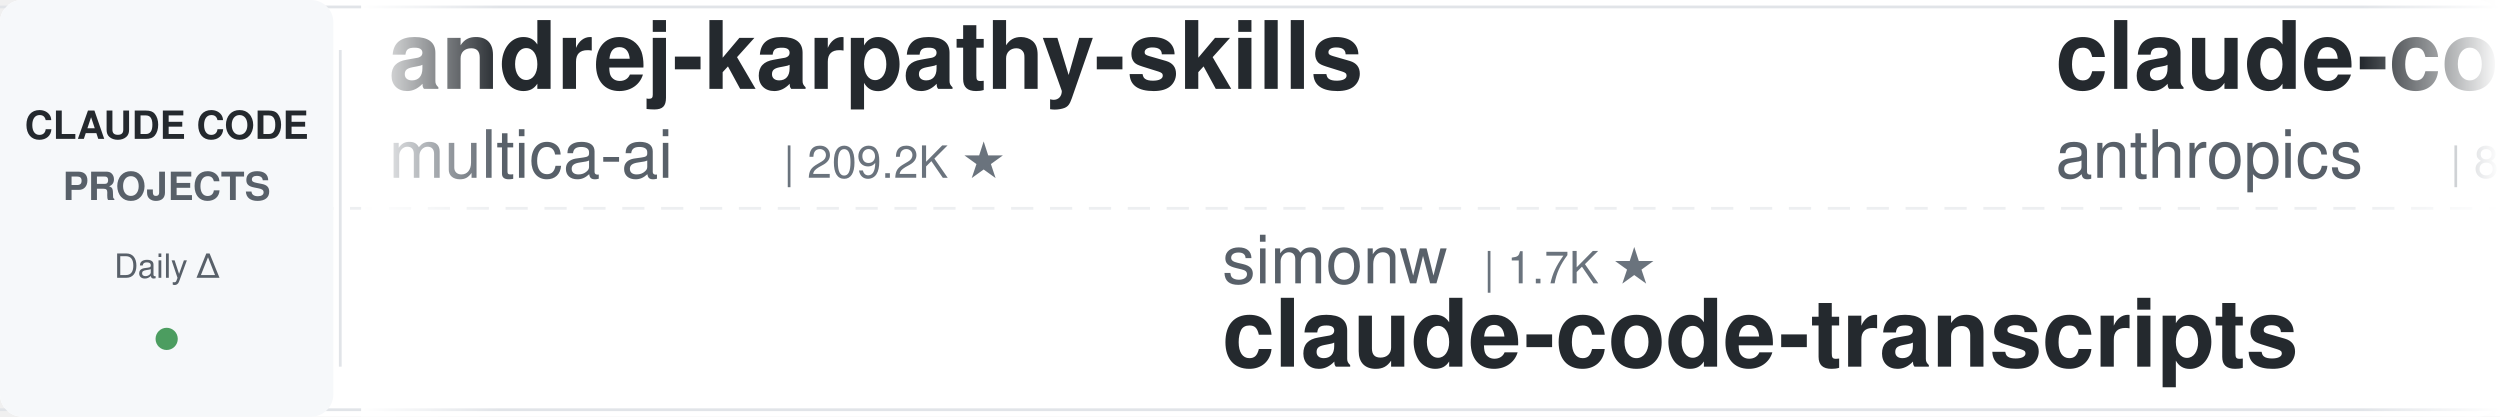
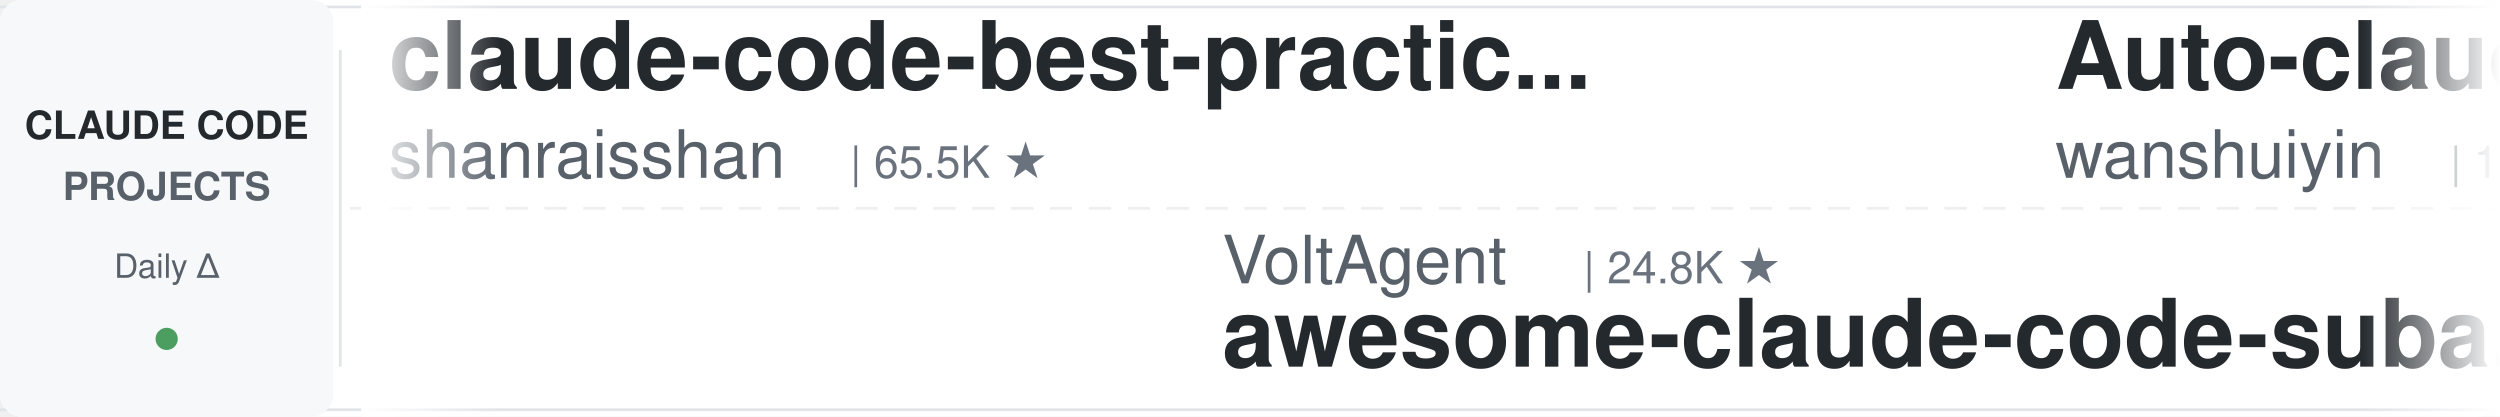
<svg xmlns="http://www.w3.org/2000/svg" width="900" height="150">
  <defs>
    <linearGradient id="leftFade" x1="0%" y1="0%" x2="100%" y2="0%">
      <stop offset="0%" style="stop-color:#ffffff;stop-opacity:1" />
      <stop offset="100%" style="stop-color:#ffffff;stop-opacity:0" />
    </linearGradient>
    <linearGradient id="rightFade" x1="0%" y1="0%" x2="100%" y2="0%">
      <stop offset="0%" style="stop-color:#ffffff;stop-opacity:0" />
      <stop offset="100%" style="stop-color:#ffffff;stop-opacity:1" />
    </linearGradient>
  </defs>
  <rect width="900" height="150" fill="#ffffff" rx="8" />
  <rect x="0" y="2" width="900" height="1" fill="#e1e4e8" />
  <rect x="0" y="147" width="900" height="1" fill="#e1e4e8" />
  <line x1="0" y1="75" x2="900" y2="75" stroke="#e1e4e8" stroke-width="1" stroke-dasharray="8 6" opacity="0.6" />
  <rect x="0" y="0" width="120" height="150" fill="#f6f8fa" rx="8" />
  <text x="60" y="50" font-family="-apple-system, BlinkMacSystemFont, 'Segoe UI', Helvetica, Arial, sans-serif" font-size="14" font-weight="600" fill="#24292e" text-anchor="middle">CLAUDE CODE</text>
  <text x="60" y="72" font-family="-apple-system, BlinkMacSystemFont, 'Segoe UI', Helvetica, Arial, sans-serif" font-size="14" font-weight="600" fill="#586069" text-anchor="middle">PROJECTS</text>
  <text x="60" y="100" font-family="-apple-system, BlinkMacSystemFont, 'Segoe UI', Helvetica, Arial, sans-serif" font-size="12" font-weight="500" fill="#586069" text-anchor="middle">Daily Δ</text>
  <circle cx="60" cy="122" r="4" fill="#22863a" opacity="0.8" />
  <rect x="122" y="18" width="1" height="114" fill="#e1e4e8" />
  <clipPath id="tickerClip">
    <rect x="130" y="0" width="770" height="150" />
  </clipPath>
  <g clip-path="url(#tickerClip)">
    <g id="tickerItems">
      <animateTransform attributeName="transform" attributeType="XML" type="translate" from="0 0" to="-3000 0" dur="54s" repeatCount="indefinite" />
      <g transform="translate(0, 0)">
-         <text x="140" y="32" font-family="-apple-system, BlinkMacSystemFont, 'Segoe UI', Helvetica, Arial, sans-serif" font-size="34" font-weight="600" fill="#24292e">andrej-karpathy-skills</text>
-         <text x="140" y="64" font-family="-apple-system, BlinkMacSystemFont, 'Segoe UI', Helvetica, Arial, sans-serif" font-size="24" font-weight="400" fill="#586069">multica-ai</text>
-         <text x="282" y="64" font-family="-apple-system, BlinkMacSystemFont, 'Segoe UI', Helvetica, Arial, sans-serif" font-size="16" font-weight="500" fill="#6a737d">| 209.2K ★</text>
+         <text x="140" y="32" font-family="-apple-system, BlinkMacSystemFont, 'Segoe UI', Helvetica, Arial, sans-serif" font-size="34" font-weight="600" fill="#24292e">claude-code-best-practic...</text>
+         <text x="140" y="64" font-family="-apple-system, BlinkMacSystemFont, 'Segoe UI', Helvetica, Arial, sans-serif" font-size="24" font-weight="400" fill="#586069">shanraisshan</text>
+         <text x="306" y="64" font-family="-apple-system, BlinkMacSystemFont, 'Segoe UI', Helvetica, Arial, sans-serif" font-size="16" font-weight="500" fill="#6a737d">| 65.5K ★</text>
      </g>
      <g transform="translate(300, 0)">
-         <text x="140" y="102" font-family="-apple-system, BlinkMacSystemFont, 'Segoe UI', Helvetica, Arial, sans-serif" font-size="24" font-weight="400" fill="#586069">simonw</text>
-         <text x="234" y="102" font-family="-apple-system, BlinkMacSystemFont, 'Segoe UI', Helvetica, Arial, sans-serif" font-size="16" font-weight="500" fill="#6a737d">| 1.7K ★</text>
-         <text x="140" y="132" font-family="-apple-system, BlinkMacSystemFont, 'Segoe UI', Helvetica, Arial, sans-serif" font-size="34" font-weight="600" fill="#24292e">claude-code-transcripts</text>
+         <text x="140" y="102" font-family="-apple-system, BlinkMacSystemFont, 'Segoe UI', Helvetica, Arial, sans-serif" font-size="24" font-weight="400" fill="#586069">VoltAgent</text>
+         <text x="270" y="102" font-family="-apple-system, BlinkMacSystemFont, 'Segoe UI', Helvetica, Arial, sans-serif" font-size="16" font-weight="500" fill="#6a737d">| 24.8K ★</text>
+         <text x="140" y="132" font-family="-apple-system, BlinkMacSystemFont, 'Segoe UI', Helvetica, Arial, sans-serif" font-size="34" font-weight="600" fill="#24292e">awesome-claude-code-suba...</text>
      </g>
      <g transform="translate(600, 0)">
-         <text x="140" y="32" font-family="-apple-system, BlinkMacSystemFont, 'Segoe UI', Helvetica, Arial, sans-serif" font-size="34" font-weight="600" fill="#24292e">claude-code-action</text>
-         <text x="140" y="64" font-family="-apple-system, BlinkMacSystemFont, 'Segoe UI', Helvetica, Arial, sans-serif" font-size="24" font-weight="400" fill="#586069">anthropics</text>
-         <text x="282" y="64" font-family="-apple-system, BlinkMacSystemFont, 'Segoe UI', Helvetica, Arial, sans-serif" font-size="16" font-weight="500" fill="#6a737d">| 8.8K ★</text>
+         <text x="140" y="32" font-family="-apple-system, BlinkMacSystemFont, 'Segoe UI', Helvetica, Arial, sans-serif" font-size="34" font-weight="600" fill="#24292e">Auto-claude-code-researc...</text>
+         <text x="140" y="64" font-family="-apple-system, BlinkMacSystemFont, 'Segoe UI', Helvetica, Arial, sans-serif" font-size="24" font-weight="400" fill="#586069">wanshuiyin</text>
+         <text x="282" y="64" font-family="-apple-system, BlinkMacSystemFont, 'Segoe UI', Helvetica, Arial, sans-serif" font-size="16" font-weight="500" fill="#6a737d">| 15.6K ★</text>
      </g>
      <g transform="translate(900, 0)">
-         <text x="140" y="102" font-family="-apple-system, BlinkMacSystemFont, 'Segoe UI', Helvetica, Arial, sans-serif" font-size="24" font-weight="400" fill="#586069">lintsinghua</text>
-         <text x="294" y="102" font-family="-apple-system, BlinkMacSystemFont, 'Segoe UI', Helvetica, Arial, sans-serif" font-size="16" font-weight="500" fill="#6a737d">| 4.2K ★</text>
-         <text x="140" y="132" font-family="-apple-system, BlinkMacSystemFont, 'Segoe UI', Helvetica, Arial, sans-serif" font-size="34" font-weight="600" fill="#24292e">claude-code-book</text>
+         <text x="140" y="102" font-family="-apple-system, BlinkMacSystemFont, 'Segoe UI', Helvetica, Arial, sans-serif" font-size="24" font-weight="400" fill="#586069">rohitg00</text>
+         <text x="258" y="102" font-family="-apple-system, BlinkMacSystemFont, 'Segoe UI', Helvetica, Arial, sans-serif" font-size="16" font-weight="500" fill="#6a737d">| 2.6K ★</text>
+         <text x="140" y="132" font-family="-apple-system, BlinkMacSystemFont, 'Segoe UI', Helvetica, Arial, sans-serif" font-size="34" font-weight="600" fill="#24292e">awesome-claude-code-tool...</text>
      </g>
      <g transform="translate(1200, 0)">
-         <text x="140" y="32" font-family="-apple-system, BlinkMacSystemFont, 'Segoe UI', Helvetica, Arial, sans-serif" font-size="34" font-weight="600" fill="#24292e">claude-code-proxy</text>
-         <text x="140" y="64" font-family="-apple-system, BlinkMacSystemFont, 'Segoe UI', Helvetica, Arial, sans-serif" font-size="24" font-weight="400" fill="#586069">fuergaosi233</text>
-         <text x="306" y="64" font-family="-apple-system, BlinkMacSystemFont, 'Segoe UI', Helvetica, Arial, sans-serif" font-size="16" font-weight="500" fill="#6a737d">| 2.8K ★</text>
+         <text x="140" y="32" font-family="-apple-system, BlinkMacSystemFont, 'Segoe UI', Helvetica, Arial, sans-serif" font-size="34" font-weight="600" fill="#24292e">claude-code-source</text>
+         <text x="140" y="64" font-family="-apple-system, BlinkMacSystemFont, 'Segoe UI', Helvetica, Arial, sans-serif" font-size="24" font-weight="400" fill="#586069">hangsman</text>
+         <text x="258" y="64" font-family="-apple-system, BlinkMacSystemFont, 'Segoe UI', Helvetica, Arial, sans-serif" font-size="16" font-weight="500" fill="#6a737d">| 792 ★</text>
      </g>
      <g transform="translate(1500, 0)">
-         <text x="140" y="102" font-family="-apple-system, BlinkMacSystemFont, 'Segoe UI', Helvetica, Arial, sans-serif" font-size="24" font-weight="400" fill="#586069">1rgs</text>
-         <text x="210" y="102" font-family="-apple-system, BlinkMacSystemFont, 'Segoe UI', Helvetica, Arial, sans-serif" font-size="16" font-weight="500" fill="#6a737d">| 3.7K ★</text>
-         <text x="140" y="132" font-family="-apple-system, BlinkMacSystemFont, 'Segoe UI', Helvetica, Arial, sans-serif" font-size="34" font-weight="600" fill="#24292e">claude-code-proxy</text>
+         <text x="140" y="102" font-family="-apple-system, BlinkMacSystemFont, 'Segoe UI', Helvetica, Arial, sans-serif" font-size="24" font-weight="400" fill="#586069">VILA-Lab</text>
+         <text x="258" y="102" font-family="-apple-system, BlinkMacSystemFont, 'Segoe UI', Helvetica, Arial, sans-serif" font-size="16" font-weight="500" fill="#6a737d">| 2.1K ★</text>
+         <text x="140" y="132" font-family="-apple-system, BlinkMacSystemFont, 'Segoe UI', Helvetica, Arial, sans-serif" font-size="34" font-weight="600" fill="#24292e">Dive-into-Claude-Code</text>
      </g>
      <g transform="translate(1800, 0)">
-         <text x="140" y="32" font-family="-apple-system, BlinkMacSystemFont, 'Segoe UI', Helvetica, Arial, sans-serif" font-size="34" font-weight="600" fill="#24292e">my-claude-code-setup</text>
-         <text x="140" y="64" font-family="-apple-system, BlinkMacSystemFont, 'Segoe UI', Helvetica, Arial, sans-serif" font-size="24" font-weight="400" fill="#586069">centminmod</text>
-         <text x="282" y="64" font-family="-apple-system, BlinkMacSystemFont, 'Segoe UI', Helvetica, Arial, sans-serif" font-size="16" font-weight="500" fill="#6a737d">| 2.6K ★</text>
+         <text x="140" y="32" font-family="-apple-system, BlinkMacSystemFont, 'Segoe UI', Helvetica, Arial, sans-serif" font-size="34" font-weight="600" fill="#24292e">ECC</text>
+         <text x="140" y="64" font-family="-apple-system, BlinkMacSystemFont, 'Segoe UI', Helvetica, Arial, sans-serif" font-size="24" font-weight="400" fill="#586069">affaan-m</text>
+         <text x="258" y="64" font-family="-apple-system, BlinkMacSystemFont, 'Segoe UI', Helvetica, Arial, sans-serif" font-size="16" font-weight="500" fill="#6a737d">| 245.6K ★</text>
      </g>
      <g transform="translate(2100, 0)">
-         <text x="140" y="102" font-family="-apple-system, BlinkMacSystemFont, 'Segoe UI', Helvetica, Arial, sans-serif" font-size="24" font-weight="400" fill="#586069">RichardAtCT</text>
-         <text x="294" y="102" font-family="-apple-system, BlinkMacSystemFont, 'Segoe UI', Helvetica, Arial, sans-serif" font-size="16" font-weight="500" fill="#6a737d">| 2.8K ★</text>
-         <text x="140" y="132" font-family="-apple-system, BlinkMacSystemFont, 'Segoe UI', Helvetica, Arial, sans-serif" font-size="34" font-weight="600" fill="#24292e">claude-code-telegram</text>
+         <text x="140" y="102" font-family="-apple-system, BlinkMacSystemFont, 'Segoe UI', Helvetica, Arial, sans-serif" font-size="24" font-weight="400" fill="#586069">Donchitos</text>
+         <text x="270" y="102" font-family="-apple-system, BlinkMacSystemFont, 'Segoe UI', Helvetica, Arial, sans-serif" font-size="16" font-weight="500" fill="#6a737d">| 24.7K ★</text>
+         <text x="140" y="132" font-family="-apple-system, BlinkMacSystemFont, 'Segoe UI', Helvetica, Arial, sans-serif" font-size="34" font-weight="600" fill="#24292e">Claude-Code-Game-Studios</text>
      </g>
      <g transform="translate(2400, 0)">
-         <text x="140" y="32" font-family="-apple-system, BlinkMacSystemFont, 'Segoe UI', Helvetica, Arial, sans-serif" font-size="34" font-weight="600" fill="#24292e">Claude-Code-Source-Study</text>
-         <text x="140" y="64" font-family="-apple-system, BlinkMacSystemFont, 'Segoe UI', Helvetica, Arial, sans-serif" font-size="24" font-weight="400" fill="#586069">luyao618</text>
-         <text x="258" y="64" font-family="-apple-system, BlinkMacSystemFont, 'Segoe UI', Helvetica, Arial, sans-serif" font-size="16" font-weight="500" fill="#6a737d">| 1.7K ★</text>
+         <text x="140" y="32" font-family="-apple-system, BlinkMacSystemFont, 'Segoe UI', Helvetica, Arial, sans-serif" font-size="34" font-weight="600" fill="#24292e">arcads-claude-code</text>
+         <text x="140" y="64" font-family="-apple-system, BlinkMacSystemFont, 'Segoe UI', Helvetica, Arial, sans-serif" font-size="24" font-weight="400" fill="#586069">krusemediallc</text>
+         <text x="318" y="64" font-family="-apple-system, BlinkMacSystemFont, 'Segoe UI', Helvetica, Arial, sans-serif" font-size="16" font-weight="500" fill="#6a737d">| 1.5K ★</text>
      </g>
      <g transform="translate(2700, 0)">
-         <text x="140" y="102" font-family="-apple-system, BlinkMacSystemFont, 'Segoe UI', Helvetica, Arial, sans-serif" font-size="24" font-weight="400" fill="#586069">ding113</text>
-         <text x="246" y="102" font-family="-apple-system, BlinkMacSystemFont, 'Segoe UI', Helvetica, Arial, sans-serif" font-size="16" font-weight="500" fill="#6a737d">| 3.3K ★</text>
-         <text x="140" y="132" font-family="-apple-system, BlinkMacSystemFont, 'Segoe UI', Helvetica, Arial, sans-serif" font-size="34" font-weight="600" fill="#24292e">claude-code-hub</text>
+         <text x="140" y="102" font-family="-apple-system, BlinkMacSystemFont, 'Segoe UI', Helvetica, Arial, sans-serif" font-size="24" font-weight="400" fill="#586069">https-deeplearning-ai</text>
+         <text x="414" y="102" font-family="-apple-system, BlinkMacSystemFont, 'Segoe UI', Helvetica, Arial, sans-serif" font-size="16" font-weight="500" fill="#6a737d">| 545 ★</text>
+         <text x="140" y="132" font-family="-apple-system, BlinkMacSystemFont, 'Segoe UI', Helvetica, Arial, sans-serif" font-size="34" font-weight="600" fill="#24292e">sc-claude-code-files</text>
      </g>
      <g transform="translate(3000, 0)">
-         <text x="140" y="32" font-family="-apple-system, BlinkMacSystemFont, 'Segoe UI', Helvetica, Arial, sans-serif" font-size="34" font-weight="600" fill="#24292e">andrej-karpathy-skills</text>
-         <text x="140" y="64" font-family="-apple-system, BlinkMacSystemFont, 'Segoe UI', Helvetica, Arial, sans-serif" font-size="24" font-weight="400" fill="#586069">multica-ai</text>
-         <text x="282" y="64" font-family="-apple-system, BlinkMacSystemFont, 'Segoe UI', Helvetica, Arial, sans-serif" font-size="16" font-weight="500" fill="#6a737d">| 209.2K ★</text>
+         <text x="140" y="32" font-family="-apple-system, BlinkMacSystemFont, 'Segoe UI', Helvetica, Arial, sans-serif" font-size="34" font-weight="600" fill="#24292e">claude-code-best-practic...</text>
+         <text x="140" y="64" font-family="-apple-system, BlinkMacSystemFont, 'Segoe UI', Helvetica, Arial, sans-serif" font-size="24" font-weight="400" fill="#586069">shanraisshan</text>
+         <text x="306" y="64" font-family="-apple-system, BlinkMacSystemFont, 'Segoe UI', Helvetica, Arial, sans-serif" font-size="16" font-weight="500" fill="#6a737d">| 65.5K ★</text>
      </g>
      <g transform="translate(3300, 0)">
-         <text x="140" y="102" font-family="-apple-system, BlinkMacSystemFont, 'Segoe UI', Helvetica, Arial, sans-serif" font-size="24" font-weight="400" fill="#586069">simonw</text>
-         <text x="234" y="102" font-family="-apple-system, BlinkMacSystemFont, 'Segoe UI', Helvetica, Arial, sans-serif" font-size="16" font-weight="500" fill="#6a737d">| 1.7K ★</text>
-         <text x="140" y="132" font-family="-apple-system, BlinkMacSystemFont, 'Segoe UI', Helvetica, Arial, sans-serif" font-size="34" font-weight="600" fill="#24292e">claude-code-transcripts</text>
+         <text x="140" y="102" font-family="-apple-system, BlinkMacSystemFont, 'Segoe UI', Helvetica, Arial, sans-serif" font-size="24" font-weight="400" fill="#586069">VoltAgent</text>
+         <text x="270" y="102" font-family="-apple-system, BlinkMacSystemFont, 'Segoe UI', Helvetica, Arial, sans-serif" font-size="16" font-weight="500" fill="#6a737d">| 24.8K ★</text>
+         <text x="140" y="132" font-family="-apple-system, BlinkMacSystemFont, 'Segoe UI', Helvetica, Arial, sans-serif" font-size="34" font-weight="600" fill="#24292e">awesome-claude-code-suba...</text>
      </g>
      <g transform="translate(3600, 0)">
-         <text x="140" y="32" font-family="-apple-system, BlinkMacSystemFont, 'Segoe UI', Helvetica, Arial, sans-serif" font-size="34" font-weight="600" fill="#24292e">claude-code-action</text>
-         <text x="140" y="64" font-family="-apple-system, BlinkMacSystemFont, 'Segoe UI', Helvetica, Arial, sans-serif" font-size="24" font-weight="400" fill="#586069">anthropics</text>
-         <text x="282" y="64" font-family="-apple-system, BlinkMacSystemFont, 'Segoe UI', Helvetica, Arial, sans-serif" font-size="16" font-weight="500" fill="#6a737d">| 8.8K ★</text>
+         <text x="140" y="32" font-family="-apple-system, BlinkMacSystemFont, 'Segoe UI', Helvetica, Arial, sans-serif" font-size="34" font-weight="600" fill="#24292e">Auto-claude-code-researc...</text>
+         <text x="140" y="64" font-family="-apple-system, BlinkMacSystemFont, 'Segoe UI', Helvetica, Arial, sans-serif" font-size="24" font-weight="400" fill="#586069">wanshuiyin</text>
+         <text x="282" y="64" font-family="-apple-system, BlinkMacSystemFont, 'Segoe UI', Helvetica, Arial, sans-serif" font-size="16" font-weight="500" fill="#6a737d">| 15.6K ★</text>
      </g>
      <g transform="translate(3900, 0)">
-         <text x="140" y="102" font-family="-apple-system, BlinkMacSystemFont, 'Segoe UI', Helvetica, Arial, sans-serif" font-size="24" font-weight="400" fill="#586069">lintsinghua</text>
-         <text x="294" y="102" font-family="-apple-system, BlinkMacSystemFont, 'Segoe UI', Helvetica, Arial, sans-serif" font-size="16" font-weight="500" fill="#6a737d">| 4.2K ★</text>
-         <text x="140" y="132" font-family="-apple-system, BlinkMacSystemFont, 'Segoe UI', Helvetica, Arial, sans-serif" font-size="34" font-weight="600" fill="#24292e">claude-code-book</text>
+         <text x="140" y="102" font-family="-apple-system, BlinkMacSystemFont, 'Segoe UI', Helvetica, Arial, sans-serif" font-size="24" font-weight="400" fill="#586069">rohitg00</text>
+         <text x="258" y="102" font-family="-apple-system, BlinkMacSystemFont, 'Segoe UI', Helvetica, Arial, sans-serif" font-size="16" font-weight="500" fill="#6a737d">| 2.6K ★</text>
+         <text x="140" y="132" font-family="-apple-system, BlinkMacSystemFont, 'Segoe UI', Helvetica, Arial, sans-serif" font-size="34" font-weight="600" fill="#24292e">awesome-claude-code-tool...</text>
      </g>
    </g>
  </g>
  <rect x="130" y="0" width="50" height="150" fill="url(#leftFade)" />
  <rect x="850" y="0" width="50" height="150" fill="url(#rightFade)" />
</svg>
